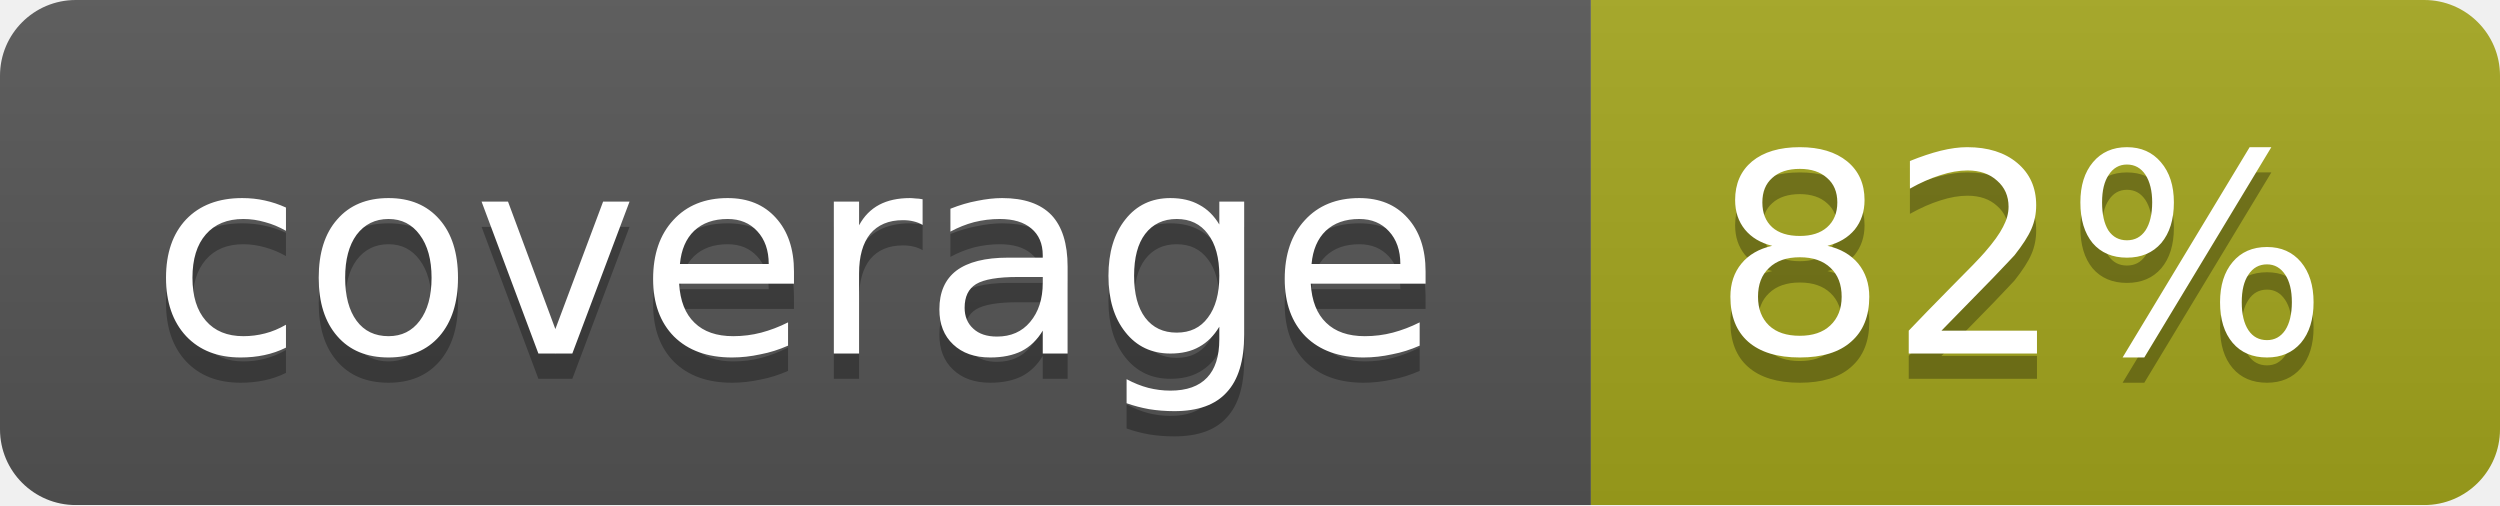
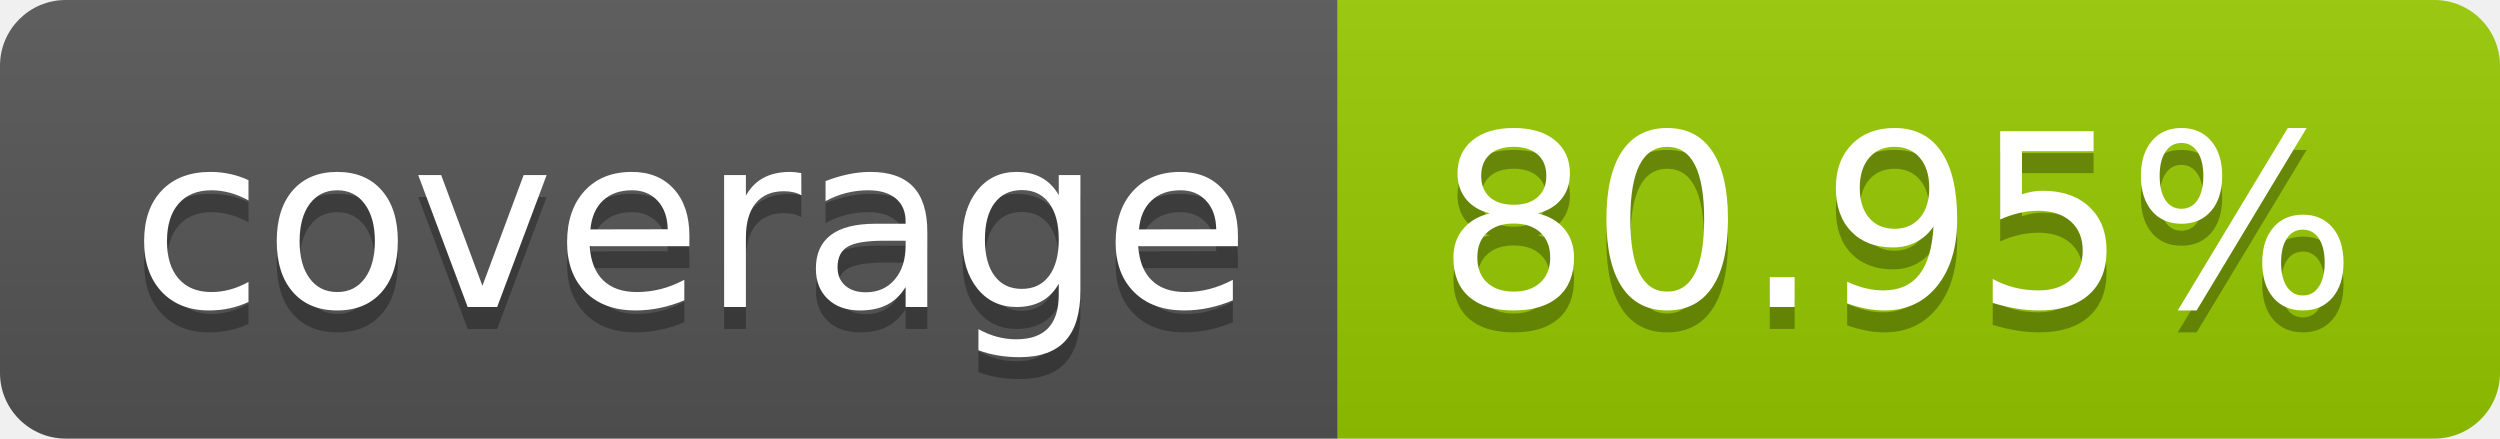
- <svg xmlns="http://www.w3.org/2000/svg" width="99" height="20">
-   <linearGradient id="b" x2="0" y2="100%">
+ <svg xmlns="http://www.w3.org/2000/svg" width="114" height="20" role="img" aria-label="coverage: 80.95%">
+   <linearGradient id="s" x2="0" y2="100%">
    <stop offset="0" stop-color="#bbb" stop-opacity=".1" />
    <stop offset="1" stop-opacity=".1" />
  </linearGradient>
-   <mask id="a">
-     <rect width="99" height="20" rx="3" fill="#fff" />
-   </mask>
-   <g mask="url(#a)">
-     <path fill="#555" d="M0 0h63v20H0z" />
-     <path fill="#a4a61d" d="M63 0h36v20H63z" />
-     <path fill="url(#b)" d="M0 0h99v20H0z" />
+   <clipPath id="r">
+     <rect width="114" height="20" rx="3" fill="#fff" />
+   </clipPath>
+   <g clip-path="url(#r)">
+     <rect width="61" height="20" fill="#555" />
+     <rect x="61" width="53" height="20" fill="#97ca00" />
+     <rect width="114" height="20" fill="url(#s)" />
  </g>
-   <g fill="#fff" text-anchor="middle" font-family="DejaVu Sans,Verdana,Geneva,sans-serif" font-size="11">
-     <text x="31.5" y="15" fill="#010101" fill-opacity=".3">coverage</text>
-     <text x="31.5" y="14">coverage</text>
-     <text x="80" y="15" fill="#010101" fill-opacity=".3">82%</text>
-     <text x="80" y="14">82%</text>
+   <g fill="#fff" text-anchor="middle" font-family="Verdana,Geneva,DejaVu Sans,sans-serif" text-rendering="geometricPrecision" font-size="110">
+     <text aria-hidden="true" x="315" y="150" fill="#010101" fill-opacity=".3" transform="scale(.1)" textLength="510">coverage</text>
+     <text x="315" y="140" transform="scale(.1)" fill="#fff" textLength="510">coverage</text>
+     <text aria-hidden="true" x="865" y="150" fill="#010101" fill-opacity=".3" transform="scale(.1)" textLength="430">80.95%</text>
+     <text x="865" y="140" transform="scale(.1)" fill="#fff" textLength="430">80.95%</text>
  </g>
</svg>
